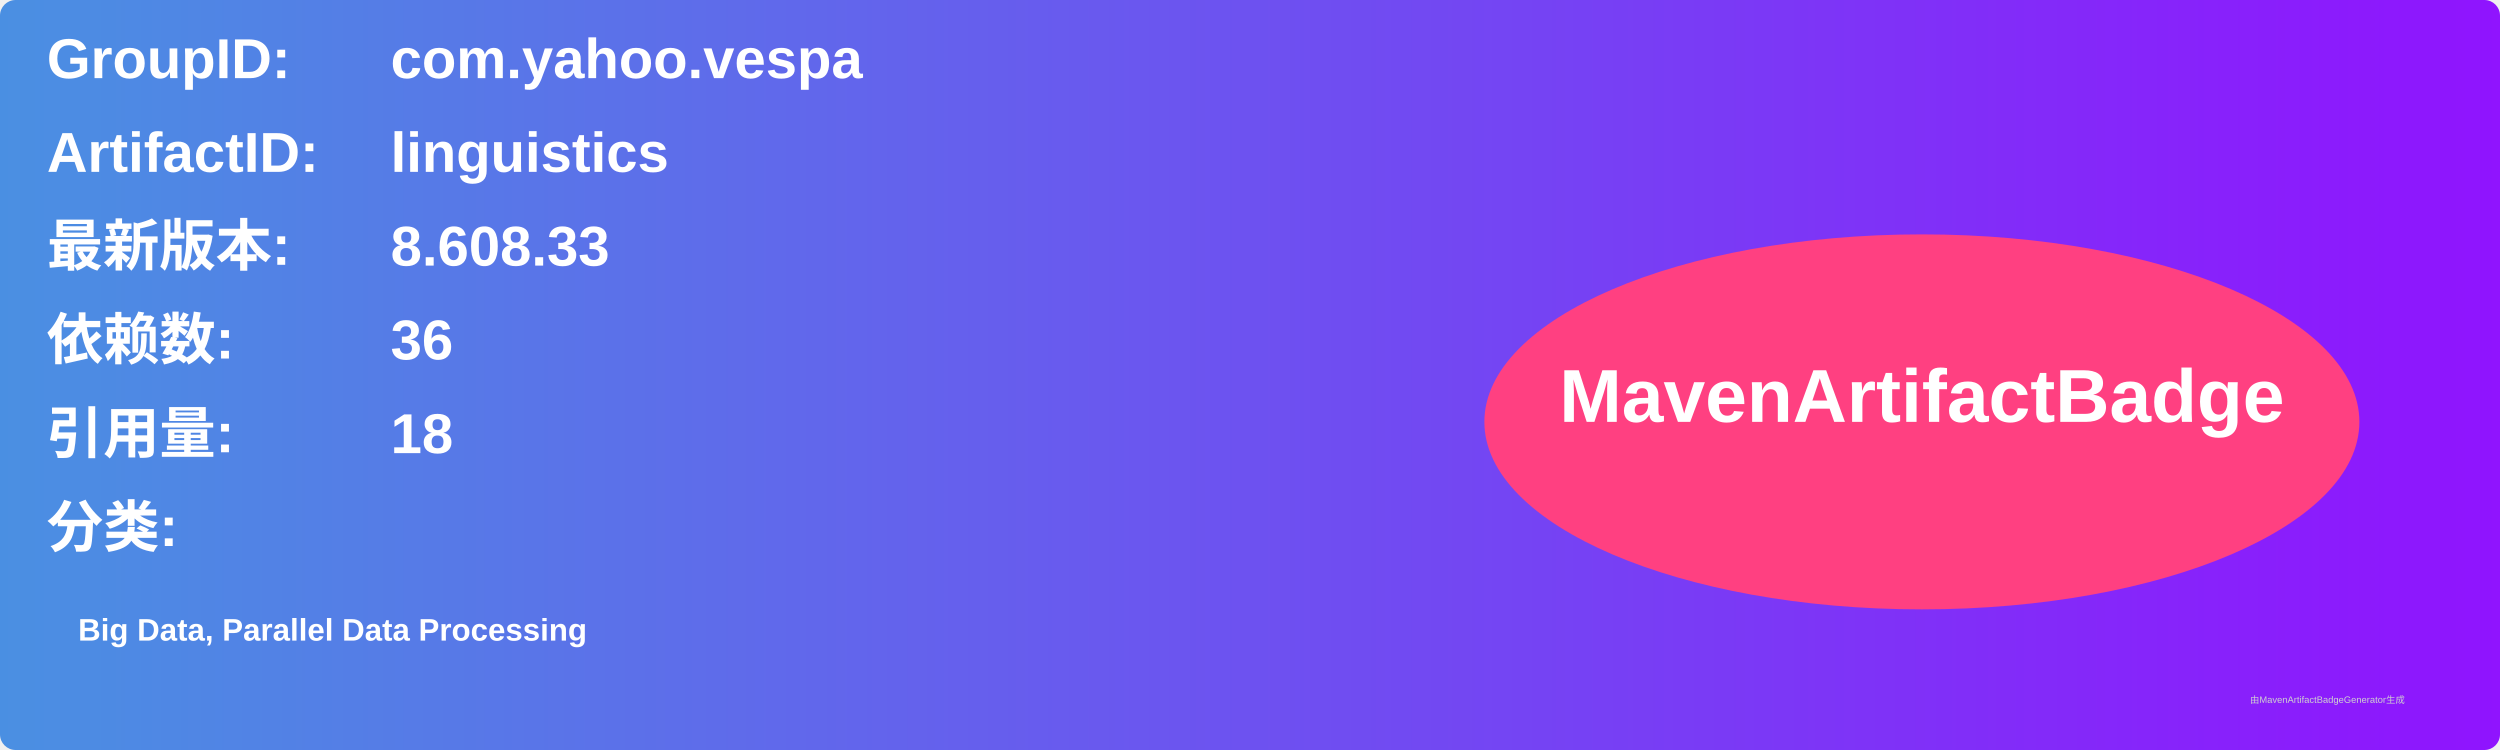
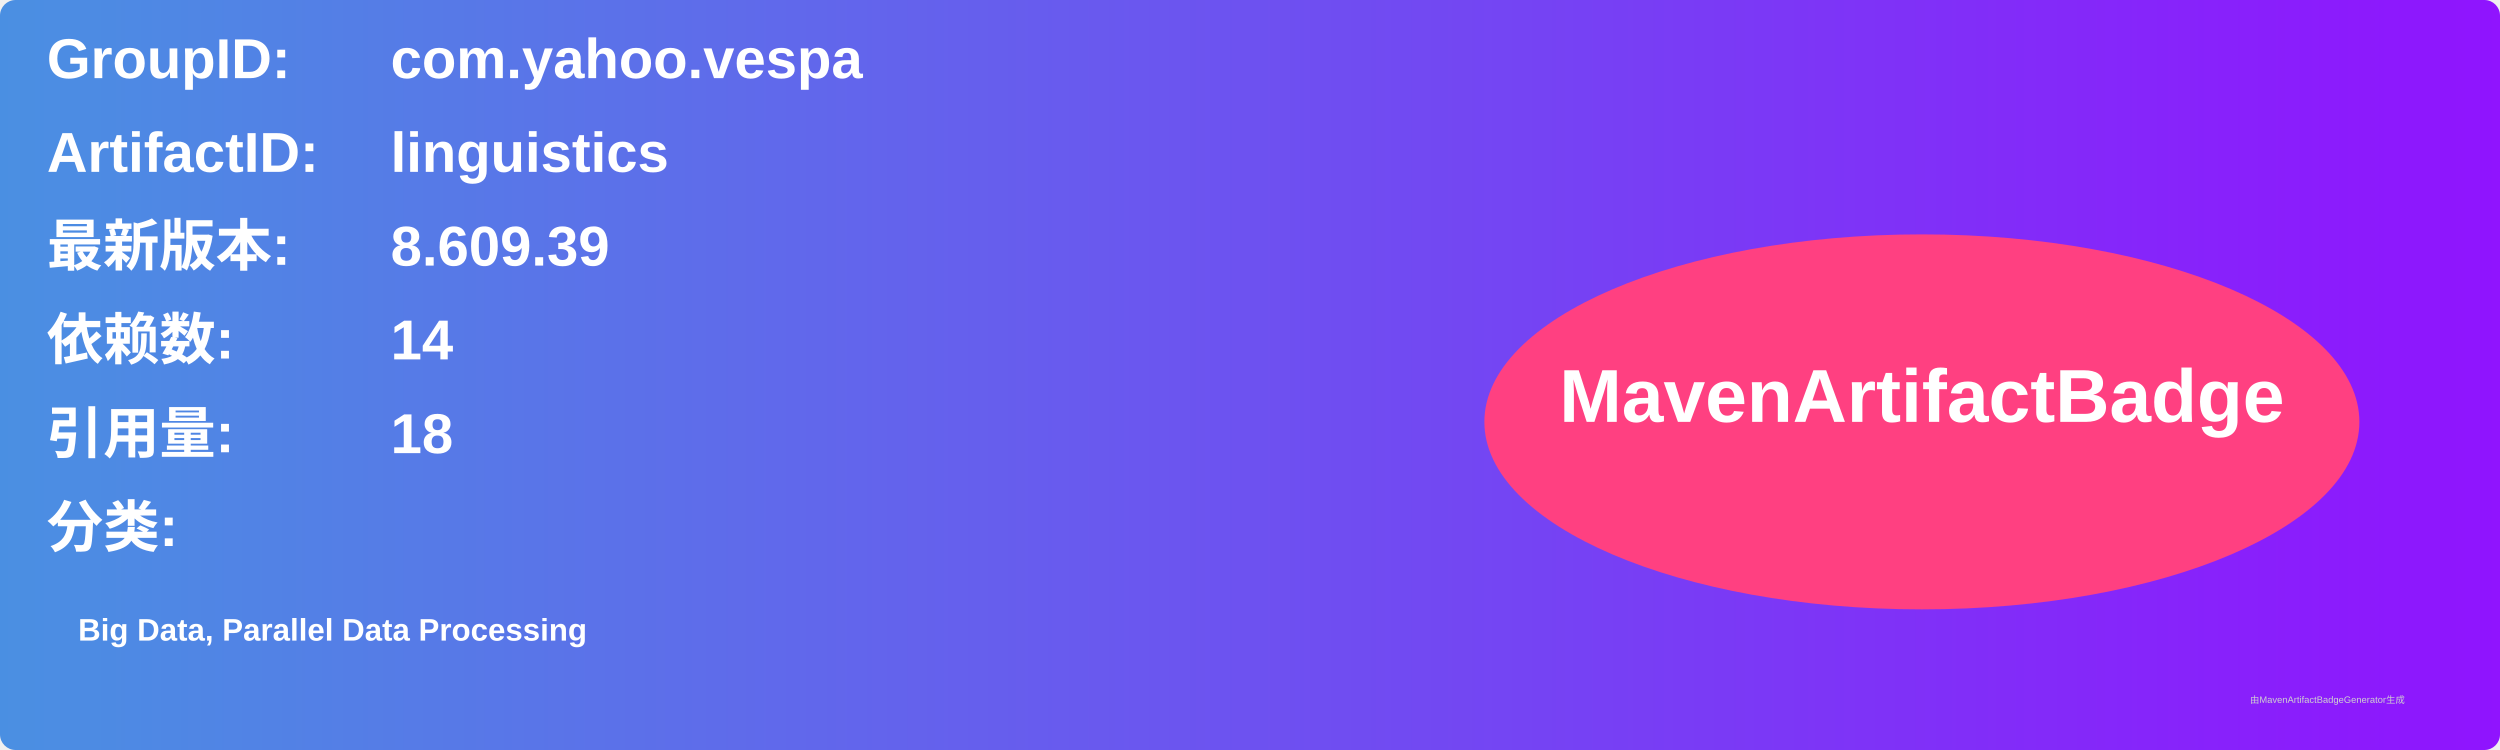
<svg xmlns="http://www.w3.org/2000/svg" width="800" height="240" viewBox="0 0 800 240">
  <linearGradient id="grad" x1="0%" y1="0%" x2="100%" y2="0%">
    <stop offset="0%" stop-color="#4a90e2" />
    <stop offset="100%" stop-color="#9013fe" />
  </linearGradient>
  <rect width="100%" height="100%" rx="5" ry="5" fill="url(#grad)" />
  <g transform="translate(15, 15)">
    <text x="0" y="10" font-family="Arial" font-size="18" fill="white" font-weight="bold" width="260">GroupID:</text>
    <text x="110" y="10" font-family="Arial" font-size="18" fill="white" font-weight="bold" width="460">com.yahoo.vespa</text>
    <text x="0" y="40" font-family="Arial" font-size="18" fill="white" font-weight="bold" width="260">ArtifactID:</text>
    <text x="110" y="40" font-family="Arial" font-size="18" fill="white" font-weight="bold" width="460">linguistics</text>
    <text x="0" y="70" font-family="Arial" font-size="18" fill="white" font-weight="bold">最新版本:</text>
    <text x="110" y="70" font-family="Arial" font-size="18" fill="white" font-weight="bold">
-       <tspan font-weight="bold">8.608.33</tspan>
+       <tspan font-weight="bold">8.609.39</tspan>
    </text>
    <text x="0" y="100" font-family="Arial" font-size="18" fill="white" font-weight="bold">依赖数: </text>
    <text x="110" y="100" font-family="Arial" font-size="18" fill="white">
-       <tspan font-weight="bold">36</tspan>
+       <tspan font-weight="bold">14</tspan>
    </text>
    <text x="0" y="130" font-family="Arial" font-size="18" fill="white" font-weight="bold">引用量: </text>
    <text x="110" y="130" font-family="Arial" font-size="18" fill="white">
      <tspan font-weight="bold">18</tspan>
    </text>
    <text x="0" y="160" font-family="Arial" font-size="18" fill="white" font-weight="bold">分类:</text>
    <text x="10" y="190" font-family="Arial" font-size="10" fill="white">
      <tspan font-weight="bold">Big Data, Parallel Data Processing</tspan>
    </text>
    <ellipse cx="600" cy="120" rx="140" ry="60" fill="#ff4081" />
    <text x="600" y="120" text-anchor="middle" font-family="Arial" font-size="24" fill="white" font-weight="bold">MavenArtifactBadge</text>
  </g>
  <text x="720" y="225" font-family="Arial" font-size="3" fill="#d0d0d0">由MavenArtifactBadgeGenerator生成</text>
</svg>
